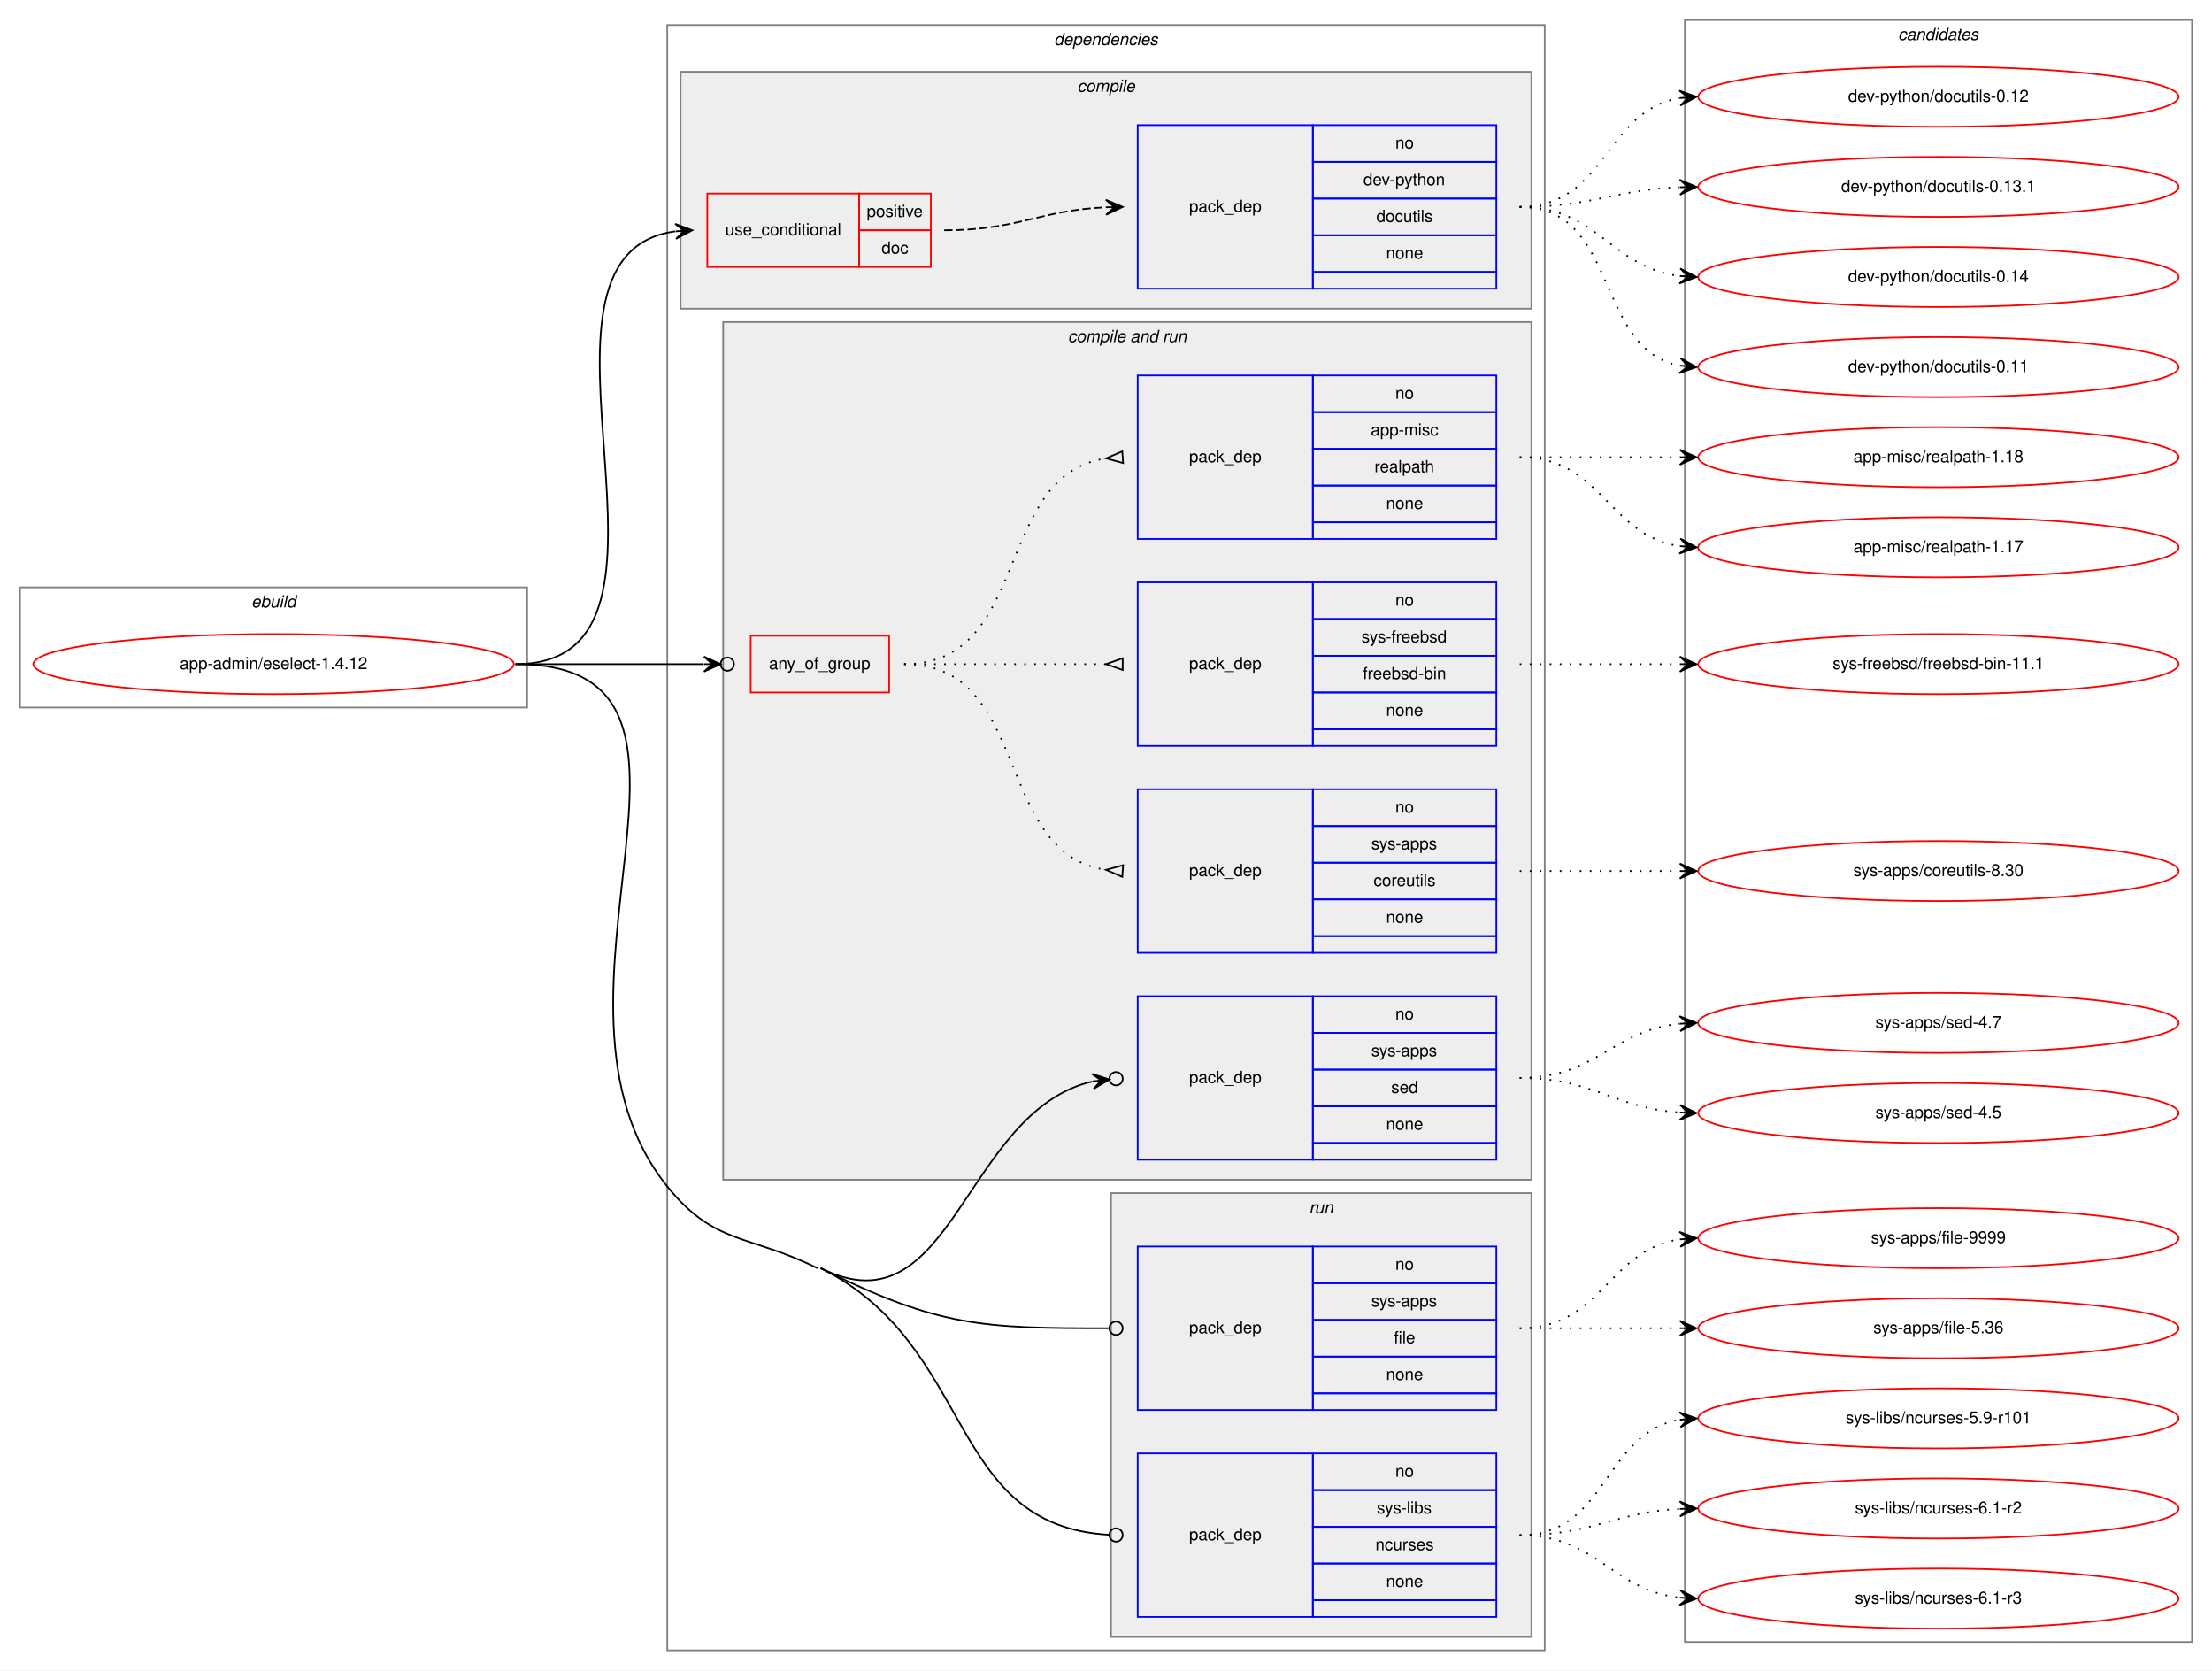
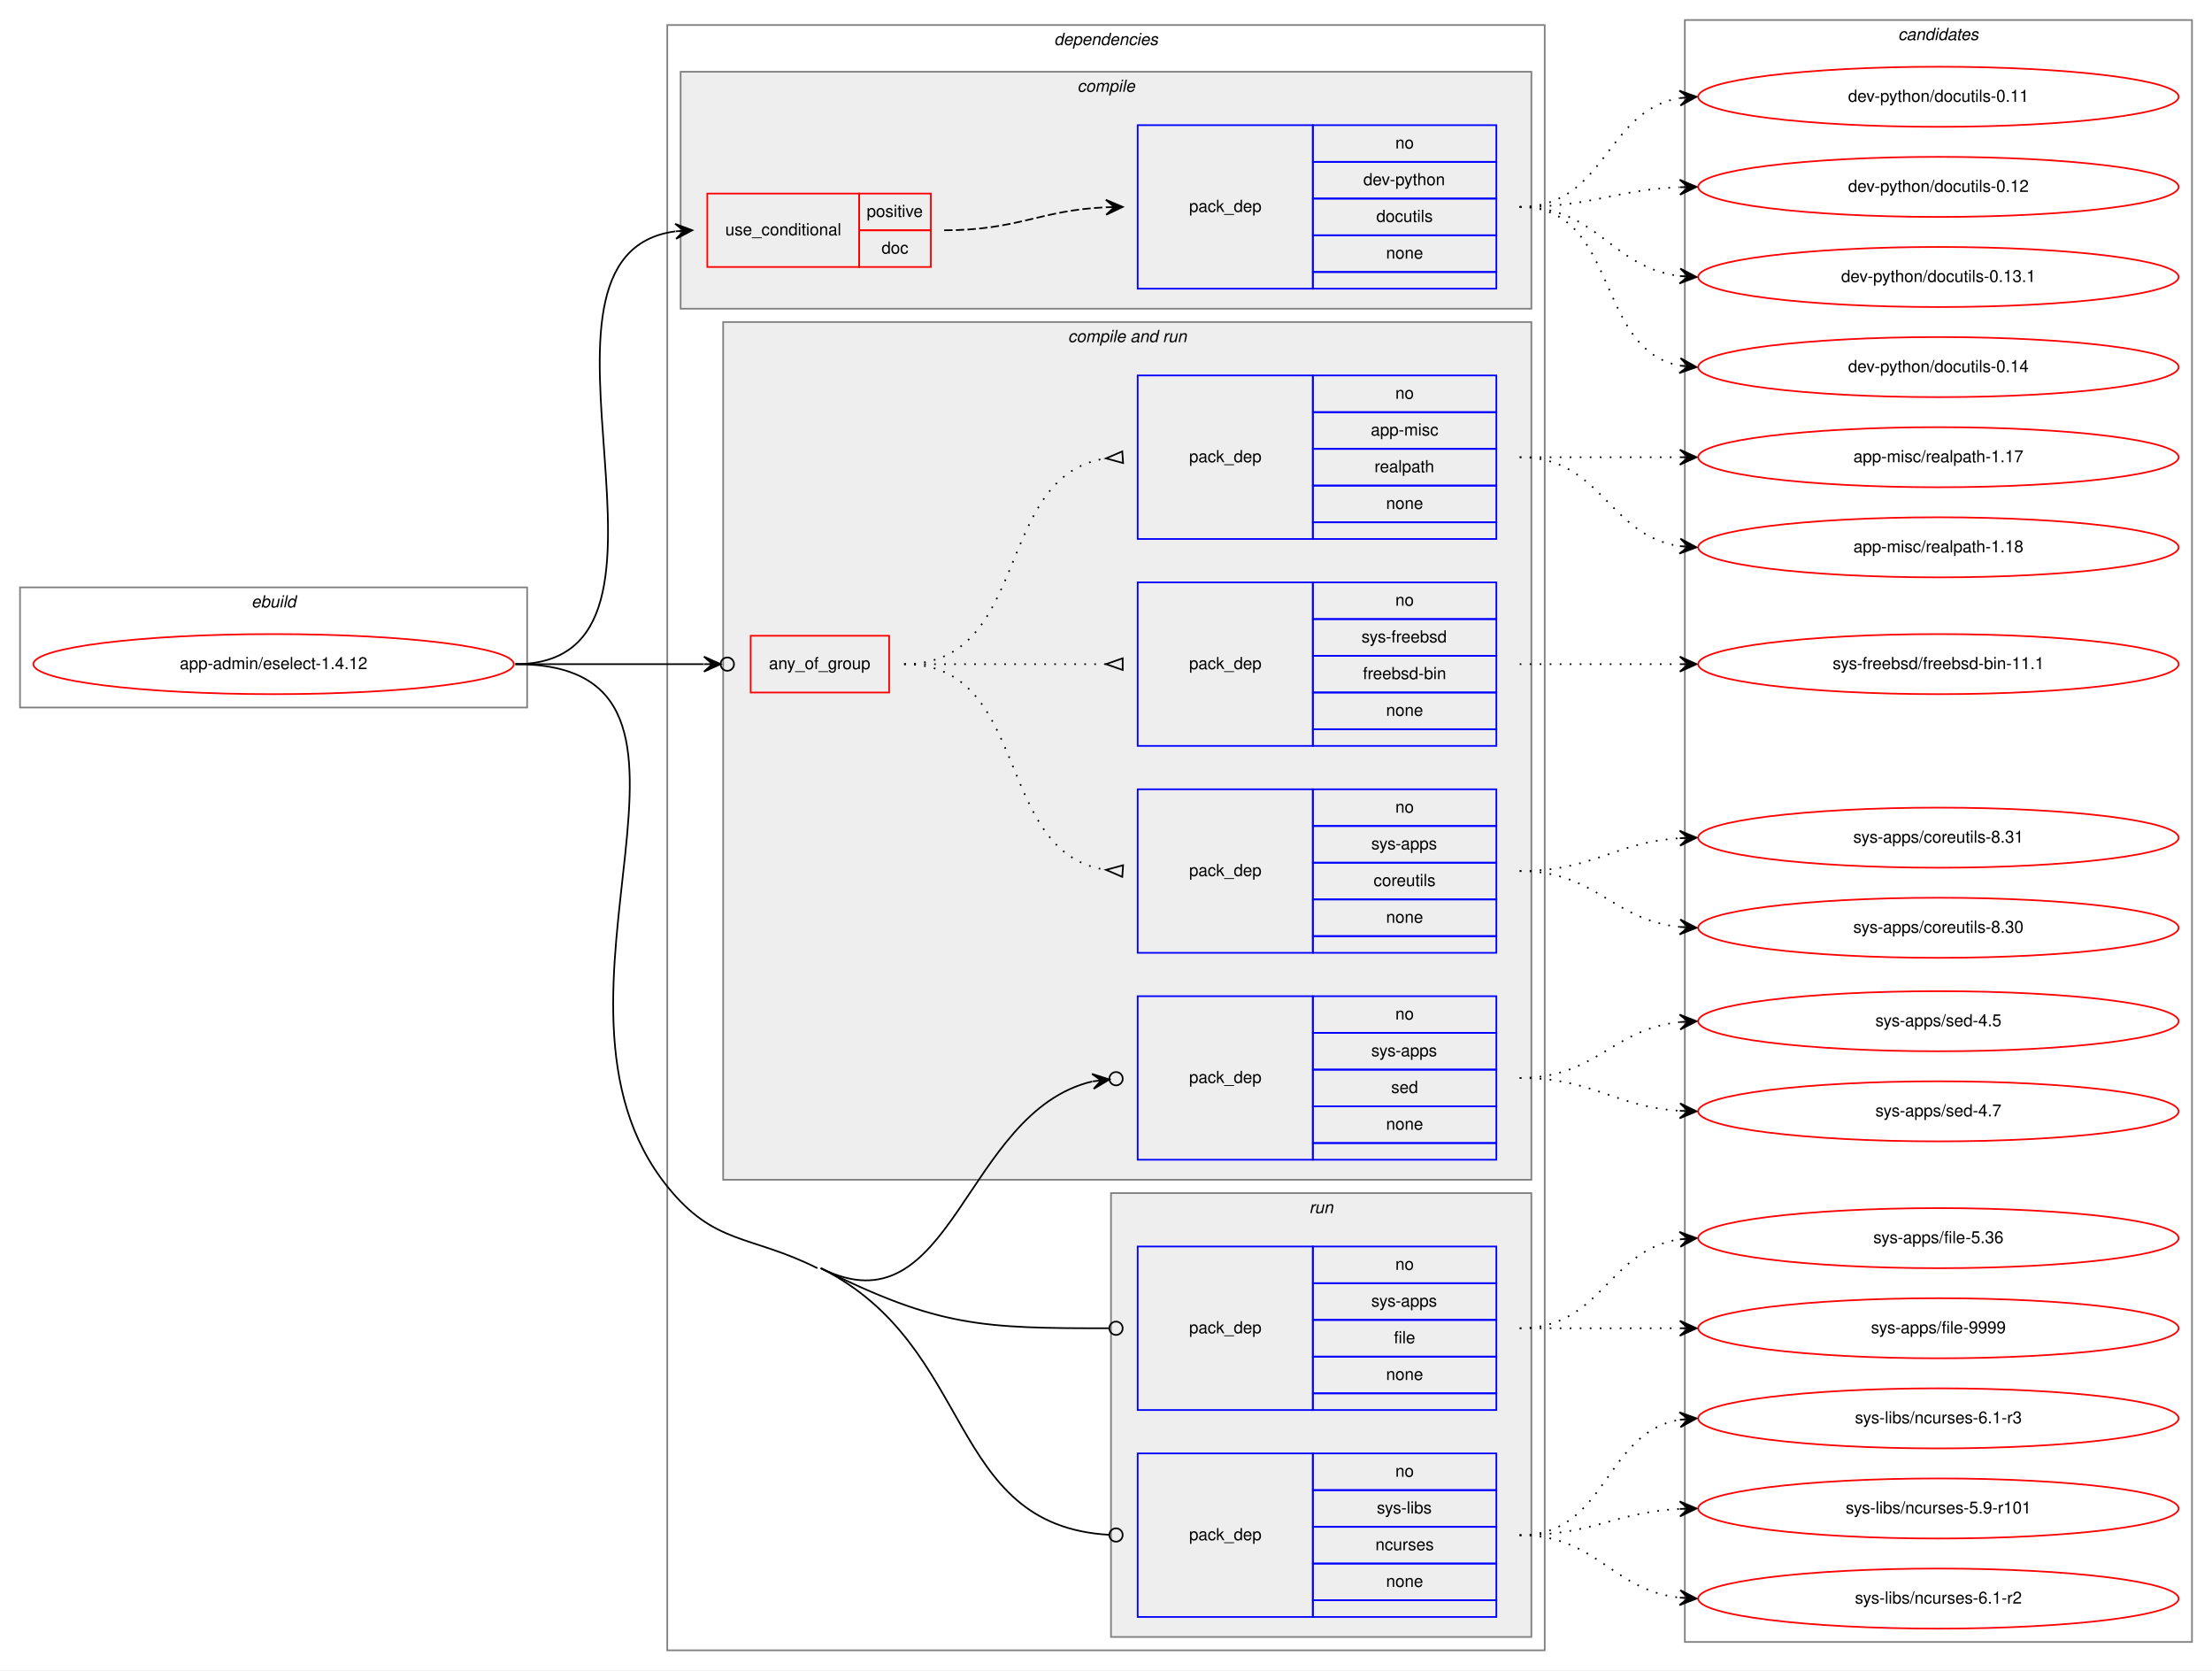
<svg xmlns="http://www.w3.org/2000/svg" xmlns:xlink="http://www.w3.org/1999/xlink" width="1326pt" height="1001pt" viewBox="0.00 0.00 1326.00 1001.00">
  <g id="graph0" class="graph" transform="scale(1 1) rotate(0) translate(4 997)">
    <polygon fill="white" stroke="transparent" points="-4,4 -4,-997 1322,-997 1322,4 -4,4" />
    <g id="clust1" class="cluster">
      <polygon fill="none" stroke="gray" points="8,-573 8,-645 312,-645 312,-573 8,-573" />
      <text text-anchor="start" x="146.66" y="-633" font-family="Helvetica,sans-Serif" font-style="italic" font-size="10.00">ebuild</text>
    </g>
    <g id="clust2" class="cluster">
      <polygon fill="none" stroke="gray" points="396,-8 396,-982 922,-982 922,-8 396,-8" />
      <text text-anchor="start" x="627.88" y="-970" font-family="Helvetica,sans-Serif" font-style="italic" font-size="10.00">dependencies</text>
    </g>
    <g id="clust3" class="cluster">
      <polygon fill="#eeeeee" stroke="gray" points="404,-812 404,-954 914,-954 914,-812 404,-812" />
      <text text-anchor="start" x="641.78" y="-942" font-family="Helvetica,sans-Serif" font-style="italic" font-size="10.00">compile</text>
    </g>
    <g id="clust6" class="cluster">
      <polygon fill="#eeeeee" stroke="gray" points="429.5,-290 429.5,-804 914,-804 914,-290 429.5,-290" />
      <text text-anchor="start" x="636.19" y="-792" font-family="Helvetica,sans-Serif" font-style="italic" font-size="10.00">compile and run</text>
    </g>
    <g id="clust12" class="cluster">
      <polygon fill="#eeeeee" stroke="gray" points="662,-16 662,-282 914,-282 914,-16 662,-16" />
      <text text-anchor="start" x="780.78" y="-270" font-family="Helvetica,sans-Serif" font-style="italic" font-size="10.00">run</text>
    </g>
    <g id="clust15" class="cluster">
      <polygon fill="none" stroke="gray" points="1006,-13 1006,-985 1310,-985 1310,-13 1006,-13" />
      <text text-anchor="start" x="1133.82" y="-973" font-family="Helvetica,sans-Serif" font-style="italic" font-size="10.00">candidates</text>
    </g>
    <g id="node1" class="node">
      <g id="a_node1">
        <a xlink:href="../app-admin/eselect-1.4.12.svg" xlink:title="app-admin/eselect-1.4.12">
          <ellipse fill="none" stroke="red" cx="160" cy="-599" rx="144" ry="18" />
          <text text-anchor="middle" x="160" y="-596" font-family="Helvetica,sans-Serif" font-size="10.00">app-admin/eselect-1.4.12</text>
        </a>
      </g>
    </g>
    <g id="node2" class="node">
      <polygon fill="none" stroke="red" points="420,-837 420,-881 511,-881 511,-837 420,-837" />
      <text text-anchor="start" x="430.77" y="-856" font-family="Helvetica,sans-Serif" font-size="10.00">use_conditional</text>
      <polygon fill="none" stroke="red" points="511,-859 511,-881 554,-881 554,-859 511,-859" />
      <text text-anchor="start" x="515.55" y="-867" font-family="Helvetica,sans-Serif" font-size="10.00">positive</text>
      <polygon fill="none" stroke="red" points="511,-837 511,-859 554,-859 554,-837 511,-837" />
      <text text-anchor="start" x="524.44" y="-845" font-family="Helvetica,sans-Serif" font-size="10.00">doc</text>
    </g>
    <g id="edge2" class="edge">
      <path fill="none" stroke="black" d="M305,-599C426.13,-599 294.39,-843.99 400.71,-858.34" />
      <polygon fill="black" stroke="black" points="411,-859 400.73,-862.85 406.01,-858.68 401.02,-858.36 401.02,-858.36 401.02,-858.36 406.01,-858.68 401.31,-853.87 411,-859 411,-859" />
    </g>
    <g id="node4" class="node">
      <polygon fill="none" stroke="red" points="446,-582 446,-616 529,-616 529,-582 446,-582" />
      <text text-anchor="start" x="456.93" y="-596" font-family="Helvetica,sans-Serif" font-size="10.00">any_of_group</text>
    </g>
    <g id="edge6" class="edge">
      <path fill="none" stroke="black" d="M305,-599C356.63,-599 373.92,-599 417.77,-599" />
      <ellipse fill="none" stroke="black" cx="432" cy="-599" rx="4" ry="4" />
      <polygon fill="black" stroke="black" points="428,-599 418,-603.5 423,-599 418,-599 418,-599 418,-599 423,-599 418,-594.5 428,-599 428,-599" />
    </g>
    <g id="node8" class="node">
      <polygon fill="none" stroke="blue" points="678,-302 678,-400 783,-400 783,-302 678,-302" />
      <text text-anchor="start" x="708.82" y="-348" font-family="Helvetica,sans-Serif" font-size="10.00">pack_dep</text>
      <polygon fill="none" stroke="blue" points="783,-378 783,-400 893,-400 893,-378 783,-378" />
      <text text-anchor="start" x="832.44" y="-386" font-family="Helvetica,sans-Serif" font-size="10.00">no</text>
      <polygon fill="none" stroke="blue" points="783,-356 783,-378 893,-378 893,-356 783,-356" />
      <text text-anchor="start" x="818" y="-364" font-family="Helvetica,sans-Serif" font-size="10.00">sys-apps</text>
      <polygon fill="none" stroke="blue" points="783,-334 783,-356 893,-356 893,-334 783,-334" />
      <text text-anchor="start" x="829.94" y="-342" font-family="Helvetica,sans-Serif" font-size="10.00">sed</text>
      <polygon fill="none" stroke="blue" points="783,-312 783,-334 893,-334 893,-312 783,-312" />
      <text text-anchor="start" x="826.88" y="-320" font-family="Helvetica,sans-Serif" font-size="10.00">none</text>
      <polygon fill="none" stroke="blue" points="783,-302 783,-312 893,-312 893,-302 783,-302" />
    </g>
    <g id="edge7" class="edge">
      <path fill="none" stroke="black" d="M488,-237C567.23,-197.41 573.42,-330.53 650.77,-348.92" />
      <ellipse fill="none" stroke="black" cx="665.03" cy="-350.55" rx="4" ry="4" />
      <polygon fill="black" stroke="black" points="661.05,-350.09 650.61,-353.43 656.08,-349.53 651.12,-348.96 651.12,-348.96 651.12,-348.96 656.08,-349.53 651.63,-344.49 661.05,-350.09 661.05,-350.09" />
    </g>
    <g id="node9" class="node">
      <polygon fill="none" stroke="blue" points="678,-152 678,-250 783,-250 783,-152 678,-152" />
      <text text-anchor="start" x="708.82" y="-198" font-family="Helvetica,sans-Serif" font-size="10.00">pack_dep</text>
      <polygon fill="none" stroke="blue" points="783,-228 783,-250 893,-250 893,-228 783,-228" />
      <text text-anchor="start" x="832.44" y="-236" font-family="Helvetica,sans-Serif" font-size="10.00">no</text>
      <polygon fill="none" stroke="blue" points="783,-206 783,-228 893,-228 893,-206 783,-206" />
      <text text-anchor="start" x="818" y="-214" font-family="Helvetica,sans-Serif" font-size="10.00">sys-apps</text>
      <polygon fill="none" stroke="blue" points="783,-184 783,-206 893,-206 893,-184 783,-184" />
      <text text-anchor="start" x="831.61" y="-192" font-family="Helvetica,sans-Serif" font-size="10.00">file</text>
      <polygon fill="none" stroke="blue" points="783,-162 783,-184 893,-184 893,-162 783,-162" />
      <text text-anchor="start" x="826.88" y="-170" font-family="Helvetica,sans-Serif" font-size="10.00">none</text>
      <polygon fill="none" stroke="blue" points="783,-152 783,-162 893,-162 893,-152 783,-152" />
    </g>
    <g id="edge8" class="edge">
      <path fill="none" stroke="black" d="M488,-237C558.79,-201.63 585.12,-201 660.55,-201" />
      <ellipse fill="none" stroke="black" cx="665" cy="-201" rx="4" ry="4" />
    </g>
    <g id="node10" class="node">
      <polygon fill="none" stroke="blue" points="678,-28 678,-126 783,-126 783,-28 678,-28" />
      <text text-anchor="start" x="708.82" y="-74" font-family="Helvetica,sans-Serif" font-size="10.00">pack_dep</text>
      <polygon fill="none" stroke="blue" points="783,-104 783,-126 893,-126 893,-104 783,-104" />
      <text text-anchor="start" x="832.44" y="-112" font-family="Helvetica,sans-Serif" font-size="10.00">no</text>
      <polygon fill="none" stroke="blue" points="783,-82 783,-104 893,-104 893,-82 783,-82" />
      <text text-anchor="start" x="821.34" y="-90" font-family="Helvetica,sans-Serif" font-size="10.00">sys-libs</text>
      <polygon fill="none" stroke="blue" points="783,-60 783,-82 893,-82 893,-60 783,-60" />
      <text text-anchor="start" x="820.5" y="-68" font-family="Helvetica,sans-Serif" font-size="10.00">ncurses</text>
      <polygon fill="none" stroke="blue" points="783,-38 783,-60 893,-60 893,-38 783,-38" />
      <text text-anchor="start" x="826.88" y="-46" font-family="Helvetica,sans-Serif" font-size="10.00">none</text>
      <polygon fill="none" stroke="blue" points="783,-28 783,-38 893,-38 893,-28 783,-28" />
    </g>
    <g id="edge9" class="edge">
      <path fill="none" stroke="black" d="M488,-237C581.52,-190.28 562.73,-82.86 660.77,-77.23" />
      <ellipse fill="none" stroke="black" cx="665" cy="-77.11" rx="4" ry="4" />
      <path fill="none" stroke="black" d="M305,-599C449.87,-599 305.18,-398.87 396,-286 424.55,-250.52 445.26,-257.36 486,-237" />
    </g>
    <g id="node3" class="node">
      <polygon fill="none" stroke="blue" points="678,-824 678,-922 783,-922 783,-824 678,-824" />
      <text text-anchor="start" x="708.82" y="-870" font-family="Helvetica,sans-Serif" font-size="10.00">pack_dep</text>
      <polygon fill="none" stroke="blue" points="783,-900 783,-922 893,-922 893,-900 783,-900" />
      <text text-anchor="start" x="832.44" y="-908" font-family="Helvetica,sans-Serif" font-size="10.00">no</text>
      <polygon fill="none" stroke="blue" points="783,-878 783,-900 893,-900 893,-878 783,-878" />
      <text text-anchor="start" x="813.27" y="-886" font-family="Helvetica,sans-Serif" font-size="10.00">dev-python</text>
      <polygon fill="none" stroke="blue" points="783,-856 783,-878 893,-878 893,-856 783,-856" />
      <text text-anchor="start" x="821.05" y="-864" font-family="Helvetica,sans-Serif" font-size="10.00">docutils</text>
      <polygon fill="none" stroke="blue" points="783,-834 783,-856 893,-856 893,-834 783,-834" />
      <text text-anchor="start" x="826.88" y="-842" font-family="Helvetica,sans-Serif" font-size="10.00">none</text>
      <polygon fill="none" stroke="blue" points="783,-824 783,-834 893,-834 893,-824 783,-824" />
    </g>
    <g id="edge1" class="edge">
      <path fill="none" stroke="black" stroke-dasharray="5,2" d="M562,-859C606.4,-859 619.19,-871 658.9,-872.78" />
      <polygon fill="black" stroke="black" points="669,-873 658.9,-877.28 664,-872.89 659,-872.78 659,-872.78 659,-872.78 664,-872.89 659.1,-868.28 669,-873 669,-873" />
    </g>
    <g id="node11" class="node">
      <g id="a_node11">
        <a xlink:href="../dev-python/docutils-0.11.svg" xlink:title="dev-python/docutils-0.11">
-           <ellipse fill="none" stroke="red" cx="1158" cy="-777" rx="144" ry="18" />
-           <text text-anchor="middle" x="1158" y="-774" font-family="Helvetica,sans-Serif" font-size="10.00">dev-python/docutils-0.11</text>
+           <ellipse fill="none" stroke="red" cx="1158" cy="-939" rx="144" ry="18" />
+           <text text-anchor="middle" x="1158" y="-936" font-family="Helvetica,sans-Serif" font-size="10.00">dev-python/docutils-0.11</text>
        </a>
      </g>
    </g>
    <g id="edge10" class="edge">
-       <path fill="none" stroke="black" stroke-dasharray="1,5" d="M907,-873C966.96,-873 951.56,-787.57 1002.98,-777.89" />
-       <polygon fill="black" stroke="black" points="1013,-777 1003.44,-782.37 1008.02,-777.44 1003.04,-777.88 1003.04,-777.88 1003.04,-777.88 1008.02,-777.44 1002.64,-773.4 1013,-777 1013,-777" />
+       <path fill="none" stroke="black" stroke-dasharray="1,5" d="M907,-873C958.92,-873 957.9,-930.77 1002.99,-938.21" />
+       <polygon fill="black" stroke="black" points="1013,-939 1002.68,-942.7 1008.02,-938.61 1003.03,-938.22 1003.03,-938.22 1003.03,-938.22 1008.02,-938.61 1003.38,-933.73 1013,-939 1013,-939" />
    </g>
    <g id="node12" class="node">
      <g id="a_node12">
        <a xlink:href="../dev-python/docutils-0.12.svg" xlink:title="dev-python/docutils-0.12">
-           <ellipse fill="none" stroke="red" cx="1158" cy="-939" rx="144" ry="18" />
-           <text text-anchor="middle" x="1158" y="-936" font-family="Helvetica,sans-Serif" font-size="10.00">dev-python/docutils-0.12</text>
+           <ellipse fill="none" stroke="red" cx="1158" cy="-885" rx="144" ry="18" />
+           <text text-anchor="middle" x="1158" y="-882" font-family="Helvetica,sans-Serif" font-size="10.00">dev-python/docutils-0.12</text>
        </a>
      </g>
    </g>
    <g id="edge11" class="edge">
-       <path fill="none" stroke="black" stroke-dasharray="1,5" d="M907,-873C958.92,-873 957.9,-930.77 1002.99,-938.21" />
-       <polygon fill="black" stroke="black" points="1013,-939 1002.68,-942.7 1008.02,-938.61 1003.03,-938.22 1003.03,-938.22 1003.03,-938.22 1008.02,-938.61 1003.38,-933.73 1013,-939 1013,-939" />
+       <path fill="none" stroke="black" stroke-dasharray="1,5" d="M907,-873C950.71,-873 963.62,-883.2 1002.52,-884.79" />
+       <polygon fill="black" stroke="black" points="1013,-885 1002.91,-889.3 1008,-884.9 1003,-884.8 1003,-884.8 1003,-884.8 1008,-884.9 1003.09,-880.3 1013,-885 1013,-885" />
    </g>
    <g id="node13" class="node">
      <g id="a_node13">
        <a xlink:href="../dev-python/docutils-0.13.1.svg" xlink:title="dev-python/docutils-0.13.1">
-           <ellipse fill="none" stroke="red" cx="1158" cy="-885" rx="144" ry="18" />
-           <text text-anchor="middle" x="1158" y="-882" font-family="Helvetica,sans-Serif" font-size="10.00">dev-python/docutils-0.13.1</text>
+           <ellipse fill="none" stroke="red" cx="1158" cy="-831" rx="144" ry="18" />
+           <text text-anchor="middle" x="1158" y="-828" font-family="Helvetica,sans-Serif" font-size="10.00">dev-python/docutils-0.13.1</text>
        </a>
      </g>
    </g>
    <g id="edge12" class="edge">
-       <path fill="none" stroke="black" stroke-dasharray="1,5" d="M907,-873C950.71,-873 963.62,-883.2 1002.52,-884.79" />
-       <polygon fill="black" stroke="black" points="1013,-885 1002.91,-889.3 1008,-884.9 1003,-884.8 1003,-884.8 1003,-884.8 1008,-884.9 1003.09,-880.3 1013,-885 1013,-885" />
+       <path fill="none" stroke="black" stroke-dasharray="1,5" d="M907,-873C954.11,-873 961.44,-836.7 1002.96,-831.59" />
+       <polygon fill="black" stroke="black" points="1013,-831 1003.28,-836.08 1008.01,-831.3 1003.02,-831.59 1003.02,-831.59 1003.02,-831.59 1008.01,-831.3 1002.75,-827.1 1013,-831 1013,-831" />
    </g>
    <g id="node14" class="node">
      <g id="a_node14">
        <a xlink:href="../dev-python/docutils-0.14.svg" xlink:title="dev-python/docutils-0.14">
-           <ellipse fill="none" stroke="red" cx="1158" cy="-831" rx="144" ry="18" />
-           <text text-anchor="middle" x="1158" y="-828" font-family="Helvetica,sans-Serif" font-size="10.00">dev-python/docutils-0.14</text>
+           <ellipse fill="none" stroke="red" cx="1158" cy="-777" rx="144" ry="18" />
+           <text text-anchor="middle" x="1158" y="-774" font-family="Helvetica,sans-Serif" font-size="10.00">dev-python/docutils-0.14</text>
        </a>
      </g>
    </g>
    <g id="edge13" class="edge">
-       <path fill="none" stroke="black" stroke-dasharray="1,5" d="M907,-873C954.11,-873 961.44,-836.7 1002.96,-831.59" />
-       <polygon fill="black" stroke="black" points="1013,-831 1003.28,-836.08 1008.01,-831.3 1003.02,-831.59 1003.02,-831.59 1003.02,-831.59 1008.01,-831.3 1002.75,-827.1 1013,-831 1013,-831" />
+       <path fill="none" stroke="black" stroke-dasharray="1,5" d="M907,-873C966.96,-873 951.56,-787.57 1002.98,-777.89" />
+       <polygon fill="black" stroke="black" points="1013,-777 1003.44,-782.37 1008.02,-777.44 1003.04,-777.88 1003.04,-777.88 1003.04,-777.88 1008.02,-777.44 1002.64,-773.4 1013,-777 1013,-777" />
    </g>
    <g id="node5" class="node">
      <polygon fill="none" stroke="blue" points="678,-426 678,-524 783,-524 783,-426 678,-426" />
      <text text-anchor="start" x="708.82" y="-472" font-family="Helvetica,sans-Serif" font-size="10.00">pack_dep</text>
      <polygon fill="none" stroke="blue" points="783,-502 783,-524 893,-524 893,-502 783,-502" />
      <text text-anchor="start" x="832.44" y="-510" font-family="Helvetica,sans-Serif" font-size="10.00">no</text>
      <polygon fill="none" stroke="blue" points="783,-480 783,-502 893,-502 893,-480 783,-480" />
      <text text-anchor="start" x="818" y="-488" font-family="Helvetica,sans-Serif" font-size="10.00">sys-apps</text>
      <polygon fill="none" stroke="blue" points="783,-458 783,-480 893,-480 893,-458 783,-458" />
      <text text-anchor="start" x="819.39" y="-466" font-family="Helvetica,sans-Serif" font-size="10.00">coreutils</text>
      <polygon fill="none" stroke="blue" points="783,-436 783,-458 893,-458 893,-436 783,-436" />
      <text text-anchor="start" x="826.88" y="-444" font-family="Helvetica,sans-Serif" font-size="10.00">none</text>
      <polygon fill="none" stroke="blue" points="783,-426 783,-436 893,-436 893,-426 783,-426" />
    </g>
    <g id="edge3" class="edge">
      <path fill="none" stroke="black" stroke-dasharray="1,5" d="M538,-599C614.57,-599 591.25,-485.89 658.84,-475.73" />
      <polygon fill="none" stroke="black" points="669.25,-478.49 659.03,-475.71 668.75,-471.51 669.25,-478.49" />
    </g>
    <g id="node6" class="node">
      <polygon fill="none" stroke="blue" points="678,-550 678,-648 783,-648 783,-550 678,-550" />
      <text text-anchor="start" x="708.82" y="-596" font-family="Helvetica,sans-Serif" font-size="10.00">pack_dep</text>
      <polygon fill="none" stroke="blue" points="783,-626 783,-648 893,-648 893,-626 783,-626" />
      <text text-anchor="start" x="832.44" y="-634" font-family="Helvetica,sans-Serif" font-size="10.00">no</text>
      <polygon fill="none" stroke="blue" points="783,-604 783,-626 893,-626 893,-604 783,-604" />
      <text text-anchor="start" x="812.16" y="-612" font-family="Helvetica,sans-Serif" font-size="10.00">sys-freebsd</text>
      <polygon fill="none" stroke="blue" points="783,-582 783,-604 893,-604 893,-582 783,-582" />
      <text text-anchor="start" x="813" y="-590" font-family="Helvetica,sans-Serif" font-size="10.00">freebsd-bin</text>
      <polygon fill="none" stroke="blue" points="783,-560 783,-582 893,-582 893,-560 783,-560" />
      <text text-anchor="start" x="826.88" y="-568" font-family="Helvetica,sans-Serif" font-size="10.00">none</text>
      <polygon fill="none" stroke="blue" points="783,-550 783,-560 893,-560 893,-550 783,-550" />
    </g>
    <g id="edge4" class="edge">
      <path fill="none" stroke="black" stroke-dasharray="1,5" d="M538,-599C592.7,-599 608.86,-599 658.89,-599" />
      <polygon fill="none" stroke="black" points="669,-602.5 659,-599 669,-595.5 669,-602.5" />
    </g>
    <g id="node7" class="node">
      <polygon fill="none" stroke="blue" points="678,-674 678,-772 783,-772 783,-674 678,-674" />
      <text text-anchor="start" x="708.82" y="-720" font-family="Helvetica,sans-Serif" font-size="10.00">pack_dep</text>
      <polygon fill="none" stroke="blue" points="783,-750 783,-772 893,-772 893,-750 783,-750" />
      <text text-anchor="start" x="832.44" y="-758" font-family="Helvetica,sans-Serif" font-size="10.00">no</text>
      <polygon fill="none" stroke="blue" points="783,-728 783,-750 893,-750 893,-728 783,-728" />
      <text text-anchor="start" x="817.72" y="-736" font-family="Helvetica,sans-Serif" font-size="10.00">app-misc</text>
      <polygon fill="none" stroke="blue" points="783,-706 783,-728 893,-728 893,-706 783,-706" />
      <text text-anchor="start" x="819.94" y="-714" font-family="Helvetica,sans-Serif" font-size="10.00">realpath</text>
      <polygon fill="none" stroke="blue" points="783,-684 783,-706 893,-706 893,-684 783,-684" />
      <text text-anchor="start" x="826.88" y="-692" font-family="Helvetica,sans-Serif" font-size="10.00">none</text>
      <polygon fill="none" stroke="blue" points="783,-674 783,-684 893,-684 893,-674 783,-674" />
    </g>
    <g id="edge5" class="edge">
      <path fill="none" stroke="black" stroke-dasharray="1,5" d="M538,-599C614.57,-599 591.25,-712.11 658.84,-722.27" />
      <polygon fill="none" stroke="black" points="668.75,-726.49 659.03,-722.29 669.25,-719.51 668.75,-726.49" />
    </g>
    <g id="node15" class="node">
      <g id="a_node15">
        <a xlink:href="../sys-apps/coreutils-8.30.svg" xlink:title="sys-apps/coreutils-8.30">
-           <ellipse fill="none" stroke="red" cx="1158" cy="-475" rx="144" ry="18" />
-           <text text-anchor="middle" x="1158" y="-472" font-family="Helvetica,sans-Serif" font-size="10.00">sys-apps/coreutils-8.30</text>
+           <ellipse fill="none" stroke="red" cx="1158" cy="-441" rx="144" ry="18" />
+           <text text-anchor="middle" x="1158" y="-438" font-family="Helvetica,sans-Serif" font-size="10.00">sys-apps/coreutils-8.30</text>
        </a>
      </g>
    </g>
    <g id="edge14" class="edge">
-       <path fill="none" stroke="black" stroke-dasharray="1,5" d="M907,-475C950.43,-475 963.83,-475 1002.57,-475" />
-       <polygon fill="black" stroke="black" points="1013,-475 1003,-479.5 1008,-475 1003,-475 1003,-475 1003,-475 1008,-475 1003,-470.5 1013,-475 1013,-475" />
+       <path fill="none" stroke="black" stroke-dasharray="1,5" d="M907,-475C952.9,-475 962.28,-445.74 1002.91,-441.51" />
+       <polygon fill="black" stroke="black" points="1013,-441 1003.24,-446 1008.01,-441.25 1003.01,-441.5 1003.01,-441.5 1003.01,-441.5 1008.01,-441.25 1002.79,-437.01 1013,-441 1013,-441" />
    </g>
    <g id="node16" class="node">
      <g id="a_node16">
+         <a xlink:href="../sys-apps/coreutils-8.31.svg" xlink:title="sys-apps/coreutils-8.31">
+           <ellipse fill="none" stroke="red" cx="1158" cy="-495" rx="144" ry="18" />
+           <text text-anchor="middle" x="1158" y="-492" font-family="Helvetica,sans-Serif" font-size="10.00">sys-apps/coreutils-8.31</text>
+         </a>
+       </g>
+     </g>
+     <g id="edge15" class="edge">
+       <path fill="none" stroke="black" stroke-dasharray="1,5" d="M907,-475C951.38,-475 963.35,-492.14 1002.92,-494.69" />
+       <polygon fill="black" stroke="black" points="1013,-495 1002.86,-499.19 1008,-494.84 1003,-494.69 1003,-494.69 1003,-494.69 1008,-494.84 1003.15,-490.19 1013,-495 1013,-495" />
+     </g>
+     <g id="node17" class="node">
+       <g id="a_node17">
        <a xlink:href="../sys-freebsd/freebsd-bin-11.1.svg" xlink:title="sys-freebsd/freebsd-bin-11.1">
          <ellipse fill="none" stroke="red" cx="1158" cy="-599" rx="144" ry="18" />
          <text text-anchor="middle" x="1158" y="-596" font-family="Helvetica,sans-Serif" font-size="10.00">sys-freebsd/freebsd-bin-11.1</text>
        </a>
      </g>
    </g>
-     <g id="edge15" class="edge">
+     <g id="edge16" class="edge">
      <path fill="none" stroke="black" stroke-dasharray="1,5" d="M907,-599C950.43,-599 963.83,-599 1002.57,-599" />
      <polygon fill="black" stroke="black" points="1013,-599 1003,-603.5 1008,-599 1003,-599 1003,-599 1003,-599 1008,-599 1003,-594.5 1013,-599 1013,-599" />
    </g>
-     <g id="node17" class="node">
-       <g id="a_node17">
-         <a xlink:href="../app-misc/realpath-1.17.svg" xlink:title="app-misc/realpath-1.17">
-           <ellipse fill="none" stroke="red" cx="1158" cy="-669" rx="144" ry="18" />
-           <text text-anchor="middle" x="1158" y="-666" font-family="Helvetica,sans-Serif" font-size="10.00">app-misc/realpath-1.17</text>
-         </a>
-       </g>
-     </g>
-     <g id="edge16" class="edge">
-       <path fill="none" stroke="black" stroke-dasharray="1,5" d="M907,-723C956.26,-723 959.85,-676.13 1002.86,-669.72" />
-       <polygon fill="black" stroke="black" points="1013,-669 1003.35,-674.2 1008.01,-669.36 1003.03,-669.71 1003.03,-669.71 1003.03,-669.71 1008.01,-669.36 1002.71,-665.22 1013,-669 1013,-669" />
-     </g>
    <g id="node18" class="node">
      <g id="a_node18">
-         <a xlink:href="../app-misc/realpath-1.18.svg" xlink:title="app-misc/realpath-1.18">
+         <a xlink:href="../app-misc/realpath-1.17.svg" xlink:title="app-misc/realpath-1.17">
          <ellipse fill="none" stroke="red" cx="1158" cy="-723" rx="144" ry="18" />
-           <text text-anchor="middle" x="1158" y="-720" font-family="Helvetica,sans-Serif" font-size="10.00">app-misc/realpath-1.18</text>
+           <text text-anchor="middle" x="1158" y="-720" font-family="Helvetica,sans-Serif" font-size="10.00">app-misc/realpath-1.17</text>
        </a>
      </g>
    </g>
    <g id="edge17" class="edge">
      <path fill="none" stroke="black" stroke-dasharray="1,5" d="M907,-723C950.43,-723 963.83,-723 1002.57,-723" />
      <polygon fill="black" stroke="black" points="1013,-723 1003,-727.5 1008,-723 1003,-723 1003,-723 1003,-723 1008,-723 1003,-718.5 1013,-723 1013,-723" />
    </g>
    <g id="node19" class="node">
      <g id="a_node19">
-         <a xlink:href="../sys-apps/sed-4.5.svg" xlink:title="sys-apps/sed-4.5">
-           <ellipse fill="none" stroke="red" cx="1158" cy="-330" rx="144" ry="18" />
-           <text text-anchor="middle" x="1158" y="-327" font-family="Helvetica,sans-Serif" font-size="10.00">sys-apps/sed-4.5</text>
+         <a xlink:href="../app-misc/realpath-1.18.svg" xlink:title="app-misc/realpath-1.18">
+           <ellipse fill="none" stroke="red" cx="1158" cy="-669" rx="144" ry="18" />
+           <text text-anchor="middle" x="1158" y="-666" font-family="Helvetica,sans-Serif" font-size="10.00">app-misc/realpath-1.18</text>
        </a>
      </g>
    </g>
    <g id="edge18" class="edge">
-       <path fill="none" stroke="black" stroke-dasharray="1,5" d="M907,-351C951.46,-351 963.29,-333 1002.9,-330.33" />
-       <polygon fill="black" stroke="black" points="1013,-330 1003.15,-334.82 1008,-330.16 1003.01,-330.33 1003.01,-330.33 1003.01,-330.33 1008,-330.16 1002.86,-325.83 1013,-330 1013,-330" />
+       <path fill="none" stroke="black" stroke-dasharray="1,5" d="M907,-723C956.26,-723 959.85,-676.13 1002.86,-669.72" />
+       <polygon fill="black" stroke="black" points="1013,-669 1003.35,-674.2 1008.01,-669.36 1003.03,-669.71 1003.03,-669.71 1003.03,-669.71 1008.01,-669.36 1002.71,-665.22 1013,-669 1013,-669" />
    </g>
    <g id="node20" class="node">
      <g id="a_node20">
-         <a xlink:href="../sys-apps/sed-4.7.svg" xlink:title="sys-apps/sed-4.7">
-           <ellipse fill="none" stroke="red" cx="1158" cy="-384" rx="144" ry="18" />
-           <text text-anchor="middle" x="1158" y="-381" font-family="Helvetica,sans-Serif" font-size="10.00">sys-apps/sed-4.7</text>
+         <a xlink:href="../sys-apps/sed-4.5.svg" xlink:title="sys-apps/sed-4.5">
+           <ellipse fill="none" stroke="red" cx="1158" cy="-385" rx="144" ry="18" />
+           <text text-anchor="middle" x="1158" y="-382" font-family="Helvetica,sans-Serif" font-size="10.00">sys-apps/sed-4.5</text>
        </a>
      </g>
    </g>
    <g id="edge19" class="edge">
-       <path fill="none" stroke="black" stroke-dasharray="1,5" d="M907,-351C952.78,-351 962.38,-379.4 1002.93,-383.51" />
-       <polygon fill="black" stroke="black" points="1013,-384 1002.79,-388.01 1008.01,-383.76 1003.01,-383.51 1003.01,-383.51 1003.01,-383.51 1008.01,-383.76 1003.23,-379.02 1013,-384 1013,-384" />
+       <path fill="none" stroke="black" stroke-dasharray="1,5" d="M907,-351C952.9,-351 962.28,-380.26 1002.91,-384.49" />
+       <polygon fill="black" stroke="black" points="1013,-385 1002.79,-388.99 1008.01,-384.75 1003.01,-384.5 1003.01,-384.5 1003.01,-384.5 1008.01,-384.75 1003.24,-380 1013,-385 1013,-385" />
    </g>
    <g id="node21" class="node">
      <g id="a_node21">
-         <a xlink:href="../sys-apps/file-5.36.svg" xlink:title="sys-apps/file-5.36">
-           <ellipse fill="none" stroke="red" cx="1158" cy="-201" rx="144" ry="18" />
-           <text text-anchor="middle" x="1158" y="-198" font-family="Helvetica,sans-Serif" font-size="10.00">sys-apps/file-5.36</text>
+         <a xlink:href="../sys-apps/sed-4.7.svg" xlink:title="sys-apps/sed-4.7">
+           <ellipse fill="none" stroke="red" cx="1158" cy="-331" rx="144" ry="18" />
+           <text text-anchor="middle" x="1158" y="-328" font-family="Helvetica,sans-Serif" font-size="10.00">sys-apps/sed-4.7</text>
        </a>
      </g>
    </g>
    <g id="edge20" class="edge">
-       <path fill="none" stroke="black" stroke-dasharray="1,5" d="M907,-201C950.43,-201 963.83,-201 1002.57,-201" />
-       <polygon fill="black" stroke="black" points="1013,-201 1003,-205.5 1008,-201 1003,-201 1003,-201 1003,-201 1008,-201 1003,-196.5 1013,-201 1013,-201" />
+       <path fill="none" stroke="black" stroke-dasharray="1,5" d="M907,-351C951.38,-351 963.35,-333.86 1002.92,-331.31" />
+       <polygon fill="black" stroke="black" points="1013,-331 1003.15,-335.81 1008,-331.16 1003,-331.31 1003,-331.31 1003,-331.31 1008,-331.16 1002.86,-326.81 1013,-331 1013,-331" />
    </g>
    <g id="node22" class="node">
      <g id="a_node22">
-         <a xlink:href="../sys-apps/file-9999.svg" xlink:title="sys-apps/file-9999">
+         <a xlink:href="../sys-apps/file-5.36.svg" xlink:title="sys-apps/file-5.36">
          <ellipse fill="none" stroke="red" cx="1158" cy="-255" rx="144" ry="18" />
-           <text text-anchor="middle" x="1158" y="-252" font-family="Helvetica,sans-Serif" font-size="10.00">sys-apps/file-9999</text>
+           <text text-anchor="middle" x="1158" y="-252" font-family="Helvetica,sans-Serif" font-size="10.00">sys-apps/file-5.36</text>
        </a>
      </g>
    </g>
    <g id="edge21" class="edge">
      <path fill="none" stroke="black" stroke-dasharray="1,5" d="M907,-201C956.26,-201 959.85,-247.87 1002.86,-254.28" />
      <polygon fill="black" stroke="black" points="1013,-255 1002.71,-258.78 1008.01,-254.64 1003.03,-254.29 1003.03,-254.29 1003.03,-254.29 1008.01,-254.64 1003.35,-249.8 1013,-255 1013,-255" />
    </g>
    <g id="node23" class="node">
      <g id="a_node23">
-         <a xlink:href="../sys-libs/ncurses-5.9-r101.svg" xlink:title="sys-libs/ncurses-5.9-r101">
-           <ellipse fill="none" stroke="red" cx="1158" cy="-147" rx="144" ry="18" />
-           <text text-anchor="middle" x="1158" y="-144" font-family="Helvetica,sans-Serif" font-size="10.00">sys-libs/ncurses-5.9-r101</text>
+         <a xlink:href="../sys-apps/file-9999.svg" xlink:title="sys-apps/file-9999">
+           <ellipse fill="none" stroke="red" cx="1158" cy="-201" rx="144" ry="18" />
+           <text text-anchor="middle" x="1158" y="-198" font-family="Helvetica,sans-Serif" font-size="10.00">sys-apps/file-9999</text>
        </a>
      </g>
    </g>
    <g id="edge22" class="edge">
-       <path fill="none" stroke="black" stroke-dasharray="1,5" d="M907,-77C959.82,-77 957.17,-138.27 1002.84,-146.17" />
-       <polygon fill="black" stroke="black" points="1013,-147 1002.67,-150.67 1008.02,-146.59 1003.03,-146.18 1003.03,-146.18 1003.03,-146.18 1008.02,-146.59 1003.4,-141.7 1013,-147 1013,-147" />
+       <path fill="none" stroke="black" stroke-dasharray="1,5" d="M907,-201C950.43,-201 963.83,-201 1002.57,-201" />
+       <polygon fill="black" stroke="black" points="1013,-201 1003,-205.5 1008,-201 1003,-201 1003,-201 1003,-201 1008,-201 1003,-196.5 1013,-201 1013,-201" />
    </g>
    <g id="node24" class="node">
      <g id="a_node24">
-         <a xlink:href="../sys-libs/ncurses-6.1-r2.svg" xlink:title="sys-libs/ncurses-6.1-r2">
+         <a xlink:href="../sys-libs/ncurses-5.9-r101.svg" xlink:title="sys-libs/ncurses-5.9-r101">
          <ellipse fill="none" stroke="red" cx="1158" cy="-93" rx="144" ry="18" />
-           <text text-anchor="middle" x="1158" y="-90" font-family="Helvetica,sans-Serif" font-size="10.00">sys-libs/ncurses-6.1-r2</text>
+           <text text-anchor="middle" x="1158" y="-90" font-family="Helvetica,sans-Serif" font-size="10.00">sys-libs/ncurses-5.9-r101</text>
        </a>
      </g>
    </g>
    <g id="edge23" class="edge">
      <path fill="none" stroke="black" stroke-dasharray="1,5" d="M907,-77C951.11,-77 963.56,-90.71 1002.97,-92.75" />
      <polygon fill="black" stroke="black" points="1013,-93 1002.89,-97.25 1008,-92.87 1003,-92.75 1003,-92.75 1003,-92.75 1008,-92.87 1003.12,-88.25 1013,-93 1013,-93" />
    </g>
    <g id="node25" class="node">
      <g id="a_node25">
-         <a xlink:href="../sys-libs/ncurses-6.1-r3.svg" xlink:title="sys-libs/ncurses-6.1-r3">
+         <a xlink:href="../sys-libs/ncurses-6.1-r2.svg" xlink:title="sys-libs/ncurses-6.1-r2">
          <ellipse fill="none" stroke="red" cx="1158" cy="-39" rx="144" ry="18" />
-           <text text-anchor="middle" x="1158" y="-36" font-family="Helvetica,sans-Serif" font-size="10.00">sys-libs/ncurses-6.1-r3</text>
+           <text text-anchor="middle" x="1158" y="-36" font-family="Helvetica,sans-Serif" font-size="10.00">sys-libs/ncurses-6.1-r2</text>
        </a>
      </g>
    </g>
    <g id="edge24" class="edge">
      <path fill="none" stroke="black" stroke-dasharray="1,5" d="M907,-77C953.43,-77 961.87,-44.29 1002.81,-39.57" />
      <polygon fill="black" stroke="black" points="1013,-39 1003.27,-44.05 1008.01,-39.28 1003.02,-39.56 1003.02,-39.56 1003.02,-39.56 1008.01,-39.28 1002.77,-35.06 1013,-39 1013,-39" />
    </g>
+     <g id="node26" class="node">
+       <g id="a_node26">
+         <a xlink:href="../sys-libs/ncurses-6.1-r3.svg" xlink:title="sys-libs/ncurses-6.1-r3">
+           <ellipse fill="none" stroke="red" cx="1158" cy="-147" rx="144" ry="18" />
+           <text text-anchor="middle" x="1158" y="-144" font-family="Helvetica,sans-Serif" font-size="10.00">sys-libs/ncurses-6.1-r3</text>
+         </a>
+       </g>
+     </g>
+     <g id="edge25" class="edge">
+       <path fill="none" stroke="black" stroke-dasharray="1,5" d="M907,-77C959.82,-77 957.17,-138.27 1002.84,-146.17" />
+       <polygon fill="black" stroke="black" points="1013,-147 1002.67,-150.67 1008.02,-146.59 1003.03,-146.18 1003.03,-146.18 1003.03,-146.18 1008.02,-146.59 1003.4,-141.7 1013,-147 1013,-147" />
+     </g>
  </g>
</svg>
